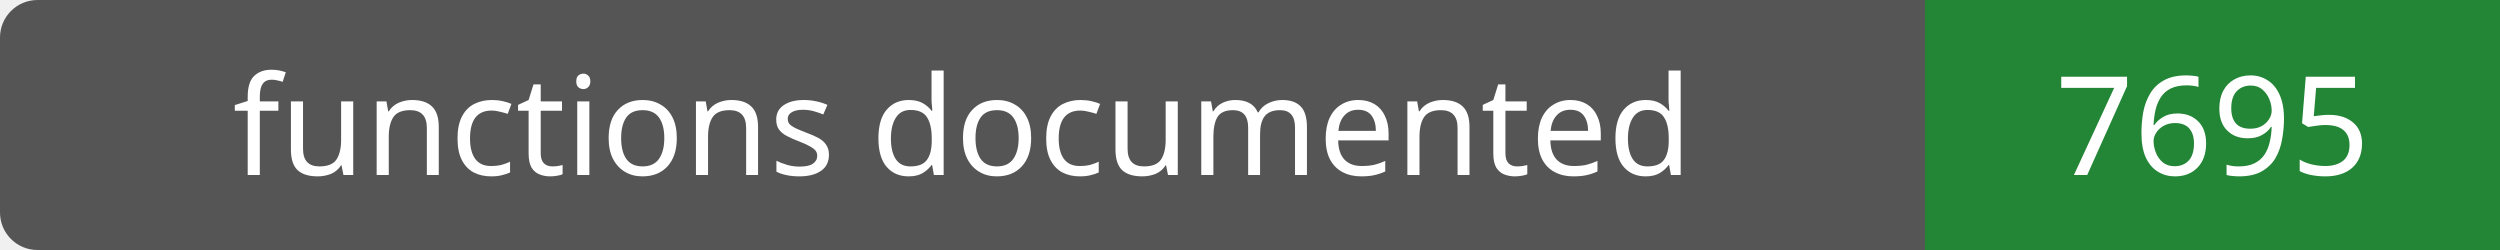
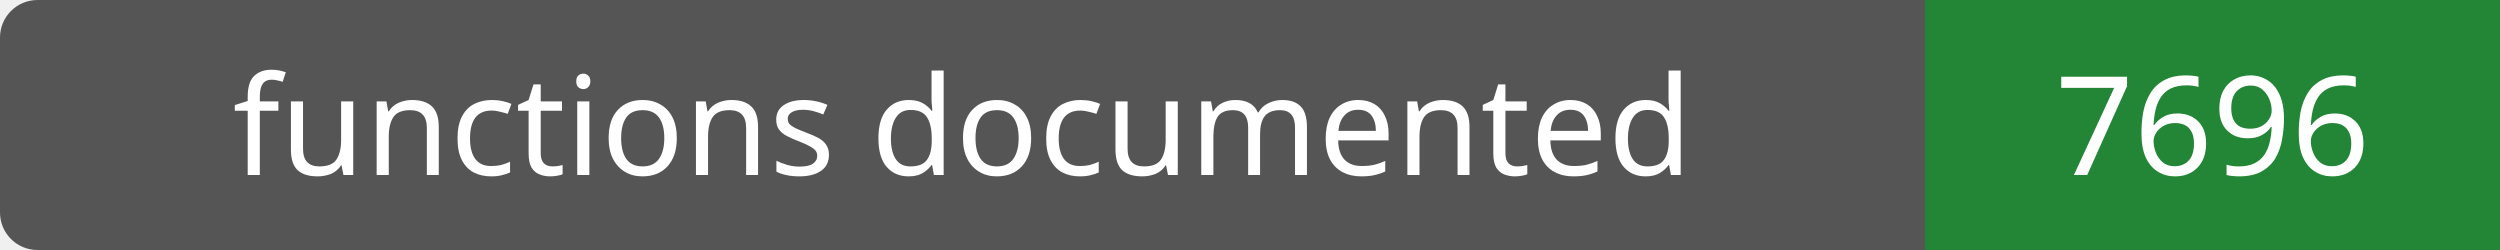
- <svg xmlns="http://www.w3.org/2000/svg" width="200" height="20" role="img" aria-label="functions documented: 7695">
+ <svg xmlns="http://www.w3.org/2000/svg" width="200" height="20" role="img" aria-label="functions documented: 7696">
  <rect width="200" height="20" rx="3" fill="#555" />
  <path fill="#238636" d="M154 0h46v20H154z" />
  <g fill="#fff" text-anchor="middle" font-family="Verdana,sans-serif" font-size="11">
    <text x="77.0" y="14">functions documented</text>
-     <text x="177.0" y="14">7695</text>
+     <text x="177.0" y="14">7696</text>
  </g>
</svg>
